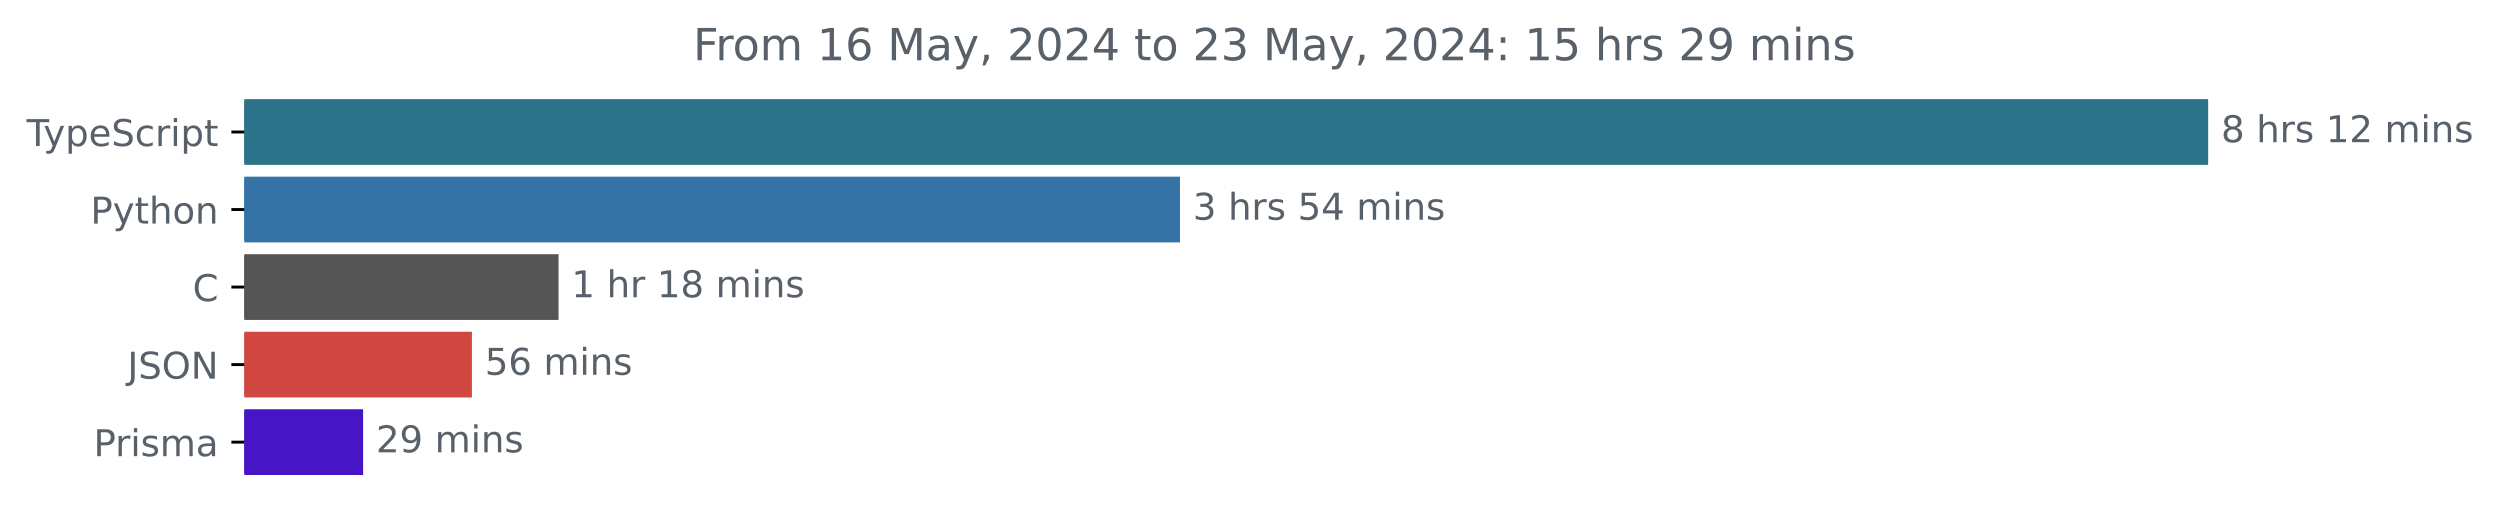
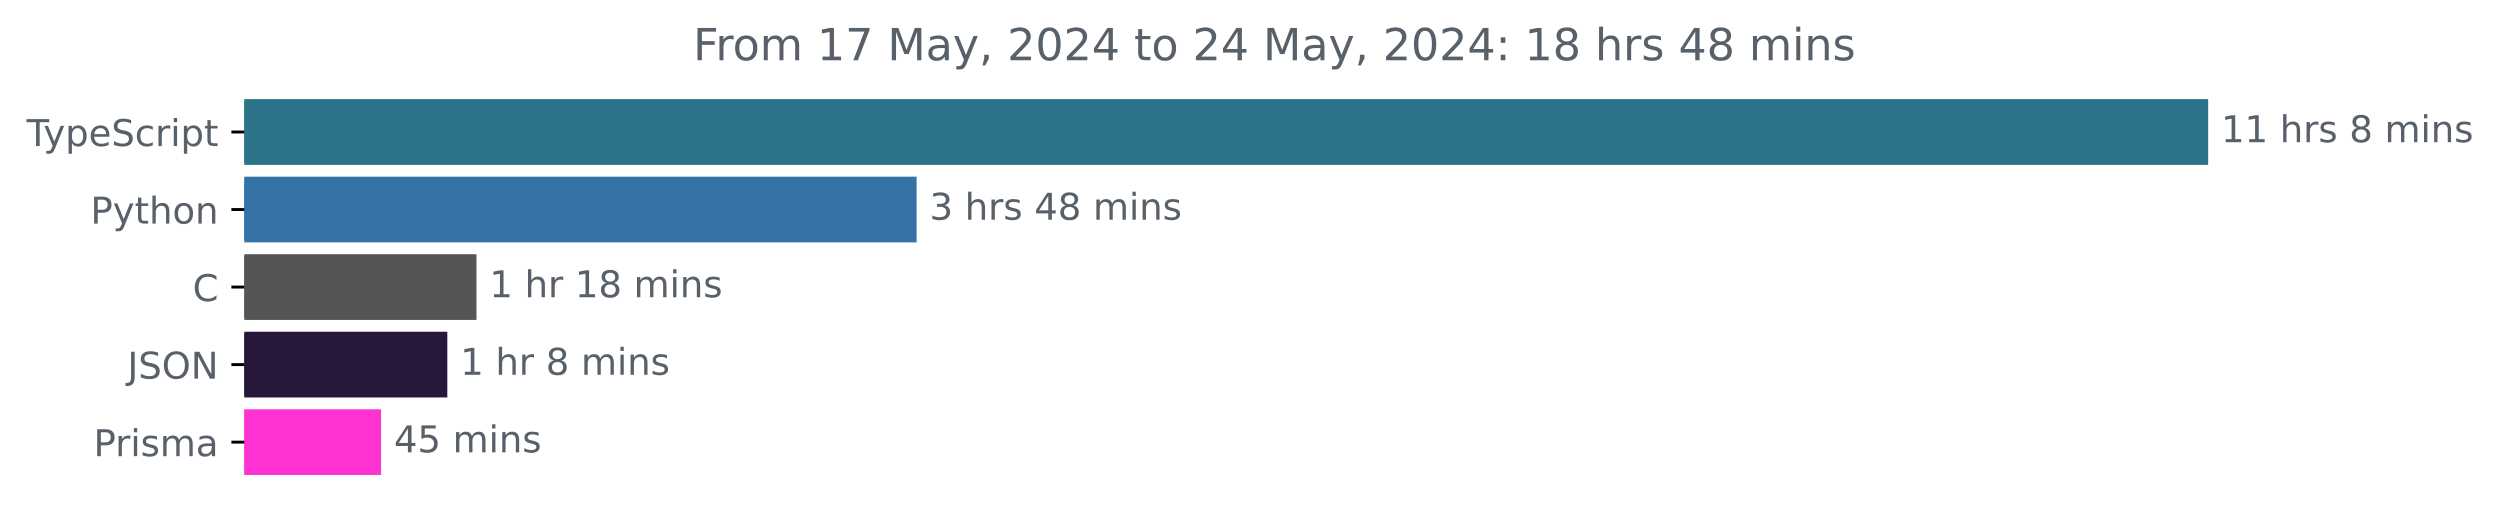
<svg xmlns="http://www.w3.org/2000/svg" xmlns:xlink="http://www.w3.org/1999/xlink" width="677.144pt" height="140.398pt" viewBox="0 0 677.144 140.398" version="1.1">
  <defs>
    <style type="text/css">*{stroke-linejoin: round; stroke-linecap: butt}</style>
  </defs>
  <g id="figure_1">
    <g id="patch_1">
      <path d="M -0 140.398  L 677.144 140.398  L 677.144 0  L -0 0  L -0 140.398  z " style="fill: none" />
    </g>
    <g id="axes_1">
      <g id="patch_2">
-         <path d="M 66.17 27.358  L 597.599 27.358  L 597.599 44.158  L 66.17 44.158  z " clip-path="url(#pe952210e30)" style="fill: #2b7489; stroke: #2b7489; stroke-linejoin: miter" />
+         <path d="M 66.17 27.358  L 597.599 27.358  L 597.599 44.158  L 66.17 44.158  z " clip-path="url(#pfaac9c4780)" style="fill: #2b7489; stroke: #2b7489; stroke-linejoin: miter" />
      </g>
      <g id="patch_3">
-         <path d="M 66.17 48.358  L 319.103 48.358  L 319.103 65.158  L 66.17 65.158  z " clip-path="url(#pe952210e30)" style="fill: #3572a5; stroke: #3572a5; stroke-linejoin: miter" />
+         <path d="M 66.17 48.358  L 247.772 48.358  L 247.772 65.158  L 66.17 65.158  z " clip-path="url(#pfaac9c4780)" style="fill: #3572a5; stroke: #3572a5; stroke-linejoin: miter" />
      </g>
      <g id="patch_4">
-         <path d="M 66.17 69.358  L 150.782 69.358  L 150.782 86.158  L 66.17 86.158  z " clip-path="url(#pe952210e30)" style="fill: #555555; stroke: #555555; stroke-linejoin: miter" />
+         <path d="M 66.17 69.358  L 128.559 69.358  L 128.559 86.158  L 66.17 86.158  z " clip-path="url(#pfaac9c4780)" style="fill: #555555; stroke: #555555; stroke-linejoin: miter" />
      </g>
      <g id="patch_5">
-         <path d="M 66.17 90.358  L 127.323 90.358  L 127.323 107.158  L 66.17 107.158  z " clip-path="url(#pe952210e30)" style="fill: #d14842; stroke: #d14842; stroke-linejoin: miter" />
+         <path d="M 66.17 90.358  L 120.66 90.358  L 120.66 107.158  L 66.17 107.158  z " clip-path="url(#pfaac9c4780)" style="fill: #27183b; stroke: #27183b; stroke-linejoin: miter" />
      </g>
      <g id="patch_6">
-         <path d="M 66.17 111.358  L 97.85 111.358  L 97.85 128.158  L 66.17 128.158  z " clip-path="url(#pe952210e30)" style="fill: #4515c6; stroke: #4515c6; stroke-linejoin: miter" />
+         <path d="M 66.17 111.358  L 102.706 111.358  L 102.706 128.158  L 66.17 128.158  z " clip-path="url(#pfaac9c4780)" style="fill: #fe33d2; stroke: #fe33d2; stroke-linejoin: miter" />
      </g>
      <g id="matplotlib.axis_1" />
      <g id="matplotlib.axis_2">
        <g id="ytick_1">
          <g id="line2d_1">
            <defs>
-               <path id="m320b5a89d5" d="M 0 0  L -3.5 0  " style="stroke: #000000; stroke-width: 0.8" />
+               <path id="mbf16807644" d="M 0 0  L -3.5 0  " style="stroke: #000000; stroke-width: 0.8" />
            </defs>
            <g>
-               <use xlink:href="#m320b5a89d5" x="66.17" y="35.758" style="stroke: #000000; stroke-width: 0.8" />
+               <use xlink:href="#mbf16807644" x="66.17" y="35.758" style="stroke: #000000; stroke-width: 0.8" />
            </g>
          </g>
          <g id="text_1">
            <g style="fill: #586069" transform="translate(7.2 39.55734) scale(0.1 -0.1)">
              <defs>
                <path id="DejaVuSans-54" d="M -19 4666  L 3928 4666  L 3928 4134  L 2272 4134  L 2272 0  L 1638 0  L 1638 4134  L -19 4134  L -19 4666  z " transform="scale(0.015625)" />
                <path id="DejaVuSans-79" d="M 2059 -325  Q 1816 -950 1584 -1140  Q 1353 -1331 966 -1331  L 506 -1331  L 506 -850  L 844 -850  Q 1081 -850 1212 -737  Q 1344 -625 1503 -206  L 1606 56  L 191 3500  L 800 3500  L 1894 763  L 2988 3500  L 3597 3500  L 2059 -325  z " transform="scale(0.015625)" />
                <path id="DejaVuSans-70" d="M 1159 525  L 1159 -1331  L 581 -1331  L 581 3500  L 1159 3500  L 1159 2969  Q 1341 3281 1617 3432  Q 1894 3584 2278 3584  Q 2916 3584 3314 3078  Q 3713 2572 3713 1747  Q 3713 922 3314 415  Q 2916 -91 2278 -91  Q 1894 -91 1617 61  Q 1341 213 1159 525  z M 3116 1747  Q 3116 2381 2855 2742  Q 2594 3103 2138 3103  Q 1681 3103 1420 2742  Q 1159 2381 1159 1747  Q 1159 1113 1420 752  Q 1681 391 2138 391  Q 2594 391 2855 752  Q 3116 1113 3116 1747  z " transform="scale(0.015625)" />
                <path id="DejaVuSans-65" d="M 3597 1894  L 3597 1613  L 953 1613  Q 991 1019 1311 708  Q 1631 397 2203 397  Q 2534 397 2845 478  Q 3156 559 3463 722  L 3463 178  Q 3153 47 2828 -22  Q 2503 -91 2169 -91  Q 1331 -91 842 396  Q 353 884 353 1716  Q 353 2575 817 3079  Q 1281 3584 2069 3584  Q 2775 3584 3186 3129  Q 3597 2675 3597 1894  z M 3022 2063  Q 3016 2534 2758 2815  Q 2500 3097 2075 3097  Q 1594 3097 1305 2825  Q 1016 2553 972 2059  L 3022 2063  z " transform="scale(0.015625)" />
                <path id="DejaVuSans-53" d="M 3425 4513  L 3425 3897  Q 3066 4069 2747 4153  Q 2428 4238 2131 4238  Q 1616 4238 1336 4038  Q 1056 3838 1056 3469  Q 1056 3159 1242 3001  Q 1428 2844 1947 2747  L 2328 2669  Q 3034 2534 3370 2195  Q 3706 1856 3706 1288  Q 3706 609 3251 259  Q 2797 -91 1919 -91  Q 1588 -91 1214 -16  Q 841 59 441 206  L 441 856  Q 825 641 1194 531  Q 1563 422 1919 422  Q 2459 422 2753 634  Q 3047 847 3047 1241  Q 3047 1584 2836 1778  Q 2625 1972 2144 2069  L 1759 2144  Q 1053 2284 737 2584  Q 422 2884 422 3419  Q 422 4038 858 4394  Q 1294 4750 2059 4750  Q 2388 4750 2728 4690  Q 3069 4631 3425 4513  z " transform="scale(0.015625)" />
                <path id="DejaVuSans-63" d="M 3122 3366  L 3122 2828  Q 2878 2963 2633 3030  Q 2388 3097 2138 3097  Q 1578 3097 1268 2742  Q 959 2388 959 1747  Q 959 1106 1268 751  Q 1578 397 2138 397  Q 2388 397 2633 464  Q 2878 531 3122 666  L 3122 134  Q 2881 22 2623 -34  Q 2366 -91 2075 -91  Q 1284 -91 818 406  Q 353 903 353 1747  Q 353 2603 823 3093  Q 1294 3584 2113 3584  Q 2378 3584 2631 3529  Q 2884 3475 3122 3366  z " transform="scale(0.015625)" />
                <path id="DejaVuSans-72" d="M 2631 2963  Q 2534 3019 2420 3045  Q 2306 3072 2169 3072  Q 1681 3072 1420 2755  Q 1159 2438 1159 1844  L 1159 0  L 581 0  L 581 3500  L 1159 3500  L 1159 2956  Q 1341 3275 1631 3429  Q 1922 3584 2338 3584  Q 2397 3584 2469 3576  Q 2541 3569 2628 3553  L 2631 2963  z " transform="scale(0.015625)" />
                <path id="DejaVuSans-69" d="M 603 3500  L 1178 3500  L 1178 0  L 603 0  L 603 3500  z M 603 4863  L 1178 4863  L 1178 4134  L 603 4134  L 603 4863  z " transform="scale(0.015625)" />
                <path id="DejaVuSans-74" d="M 1172 4494  L 1172 3500  L 2356 3500  L 2356 3053  L 1172 3053  L 1172 1153  Q 1172 725 1289 603  Q 1406 481 1766 481  L 2356 481  L 2356 0  L 1766 0  Q 1100 0 847 248  Q 594 497 594 1153  L 594 3053  L 172 3053  L 172 3500  L 594 3500  L 594 4494  L 1172 4494  z " transform="scale(0.015625)" />
              </defs>
              <use xlink:href="#DejaVuSans-54" />
              <use xlink:href="#DejaVuSans-79" x="45.459" />
              <use xlink:href="#DejaVuSans-70" x="104.639" />
              <use xlink:href="#DejaVuSans-65" x="168.115" />
              <use xlink:href="#DejaVuSans-53" x="229.639" />
              <use xlink:href="#DejaVuSans-63" x="293.115" />
              <use xlink:href="#DejaVuSans-72" x="348.096" />
              <use xlink:href="#DejaVuSans-69" x="389.209" />
              <use xlink:href="#DejaVuSans-70" x="416.992" />
              <use xlink:href="#DejaVuSans-74" x="480.469" />
            </g>
          </g>
        </g>
        <g id="ytick_2">
          <g id="line2d_2">
            <g>
-               <use xlink:href="#m320b5a89d5" x="66.17" y="56.758" style="stroke: #000000; stroke-width: 0.8" />
+               <use xlink:href="#mbf16807644" x="66.17" y="56.758" style="stroke: #000000; stroke-width: 0.8" />
            </g>
          </g>
          <g id="text_2">
            <g style="fill: #586069" transform="translate(24.50781 60.55734) scale(0.1 -0.1)">
              <defs>
                <path id="DejaVuSans-50" d="M 1259 4147  L 1259 2394  L 2053 2394  Q 2494 2394 2734 2622  Q 2975 2850 2975 3272  Q 2975 3691 2734 3919  Q 2494 4147 2053 4147  L 1259 4147  z M 628 4666  L 2053 4666  Q 2838 4666 3239 4311  Q 3641 3956 3641 3272  Q 3641 2581 3239 2228  Q 2838 1875 2053 1875  L 1259 1875  L 1259 0  L 628 0  L 628 4666  z " transform="scale(0.015625)" />
                <path id="DejaVuSans-68" d="M 3513 2113  L 3513 0  L 2938 0  L 2938 2094  Q 2938 2591 2744 2837  Q 2550 3084 2163 3084  Q 1697 3084 1428 2787  Q 1159 2491 1159 1978  L 1159 0  L 581 0  L 581 4863  L 1159 4863  L 1159 2956  Q 1366 3272 1645 3428  Q 1925 3584 2291 3584  Q 2894 3584 3203 3211  Q 3513 2838 3513 2113  z " transform="scale(0.015625)" />
                <path id="DejaVuSans-6f" d="M 1959 3097  Q 1497 3097 1228 2736  Q 959 2375 959 1747  Q 959 1119 1226 758  Q 1494 397 1959 397  Q 2419 397 2687 759  Q 2956 1122 2956 1747  Q 2956 2369 2687 2733  Q 2419 3097 1959 3097  z M 1959 3584  Q 2709 3584 3137 3096  Q 3566 2609 3566 1747  Q 3566 888 3137 398  Q 2709 -91 1959 -91  Q 1206 -91 779 398  Q 353 888 353 1747  Q 353 2609 779 3096  Q 1206 3584 1959 3584  z " transform="scale(0.015625)" />
                <path id="DejaVuSans-6e" d="M 3513 2113  L 3513 0  L 2938 0  L 2938 2094  Q 2938 2591 2744 2837  Q 2550 3084 2163 3084  Q 1697 3084 1428 2787  Q 1159 2491 1159 1978  L 1159 0  L 581 0  L 581 3500  L 1159 3500  L 1159 2956  Q 1366 3272 1645 3428  Q 1925 3584 2291 3584  Q 2894 3584 3203 3211  Q 3513 2838 3513 2113  z " transform="scale(0.015625)" />
              </defs>
              <use xlink:href="#DejaVuSans-50" />
              <use xlink:href="#DejaVuSans-79" x="60.303" />
              <use xlink:href="#DejaVuSans-74" x="119.482" />
              <use xlink:href="#DejaVuSans-68" x="158.691" />
              <use xlink:href="#DejaVuSans-6f" x="222.07" />
              <use xlink:href="#DejaVuSans-6e" x="283.252" />
            </g>
          </g>
        </g>
        <g id="ytick_3">
          <g id="line2d_3">
            <g>
-               <use xlink:href="#m320b5a89d5" x="66.17" y="77.758" style="stroke: #000000; stroke-width: 0.8" />
+               <use xlink:href="#mbf16807644" x="66.17" y="77.758" style="stroke: #000000; stroke-width: 0.8" />
            </g>
          </g>
          <g id="text_3">
            <g style="fill: #586069" transform="translate(52.1875 81.55734) scale(0.1 -0.1)">
              <defs>
                <path id="DejaVuSans-43" d="M 4122 4306  L 4122 3641  Q 3803 3938 3442 4084  Q 3081 4231 2675 4231  Q 1875 4231 1450 3742  Q 1025 3253 1025 2328  Q 1025 1406 1450 917  Q 1875 428 2675 428  Q 3081 428 3442 575  Q 3803 722 4122 1019  L 4122 359  Q 3791 134 3420 21  Q 3050 -91 2638 -91  Q 1578 -91 968 557  Q 359 1206 359 2328  Q 359 3453 968 4101  Q 1578 4750 2638 4750  Q 3056 4750 3426 4639  Q 3797 4528 4122 4306  z " transform="scale(0.015625)" />
              </defs>
              <use xlink:href="#DejaVuSans-43" />
            </g>
          </g>
        </g>
        <g id="ytick_4">
          <g id="line2d_4">
            <g>
-               <use xlink:href="#m320b5a89d5" x="66.17" y="98.758" style="stroke: #000000; stroke-width: 0.8" />
+               <use xlink:href="#mbf16807644" x="66.17" y="98.758" style="stroke: #000000; stroke-width: 0.8" />
            </g>
          </g>
          <g id="text_4">
            <g style="fill: #586069" transform="translate(34.51875 102.5573) scale(0.1 -0.1)">
              <defs>
                <path id="DejaVuSans-4a" d="M 628 4666  L 1259 4666  L 1259 325  Q 1259 -519 939 -900  Q 619 -1281 -91 -1281  L -331 -1281  L -331 -750  L -134 -750  Q 284 -750 456 -515  Q 628 -281 628 325  L 628 4666  z " transform="scale(0.015625)" />
                <path id="DejaVuSans-4f" d="M 2522 4238  Q 1834 4238 1429 3725  Q 1025 3213 1025 2328  Q 1025 1447 1429 934  Q 1834 422 2522 422  Q 3209 422 3611 934  Q 4013 1447 4013 2328  Q 4013 3213 3611 3725  Q 3209 4238 2522 4238  z M 2522 4750  Q 3503 4750 4090 4092  Q 4678 3434 4678 2328  Q 4678 1225 4090 567  Q 3503 -91 2522 -91  Q 1538 -91 948 565  Q 359 1222 359 2328  Q 359 3434 948 4092  Q 1538 4750 2522 4750  z " transform="scale(0.015625)" />
                <path id="DejaVuSans-4e" d="M 628 4666  L 1478 4666  L 3547 763  L 3547 4666  L 4159 4666  L 4159 0  L 3309 0  L 1241 3903  L 1241 0  L 628 0  L 628 4666  z " transform="scale(0.015625)" />
              </defs>
              <use xlink:href="#DejaVuSans-4a" />
              <use xlink:href="#DejaVuSans-53" x="29.492" />
              <use xlink:href="#DejaVuSans-4f" x="92.969" />
              <use xlink:href="#DejaVuSans-4e" x="171.68" />
            </g>
          </g>
        </g>
        <g id="ytick_5">
          <g id="line2d_5">
            <g>
-               <use xlink:href="#m320b5a89d5" x="66.17" y="119.758" style="stroke: #000000; stroke-width: 0.8" />
+               <use xlink:href="#mbf16807644" x="66.17" y="119.758" style="stroke: #000000; stroke-width: 0.8" />
            </g>
          </g>
          <g id="text_5">
            <g style="fill: #586069" transform="translate(25.34844 123.5573) scale(0.1 -0.1)">
              <defs>
                <path id="DejaVuSans-73" d="M 2834 3397  L 2834 2853  Q 2591 2978 2328 3040  Q 2066 3103 1784 3103  Q 1356 3103 1142 2972  Q 928 2841 928 2578  Q 928 2378 1081 2264  Q 1234 2150 1697 2047  L 1894 2003  Q 2506 1872 2764 1633  Q 3022 1394 3022 966  Q 3022 478 2636 193  Q 2250 -91 1575 -91  Q 1294 -91 989 -36  Q 684 19 347 128  L 347 722  Q 666 556 975 473  Q 1284 391 1588 391  Q 1994 391 2212 530  Q 2431 669 2431 922  Q 2431 1156 2273 1281  Q 2116 1406 1581 1522  L 1381 1569  Q 847 1681 609 1914  Q 372 2147 372 2553  Q 372 3047 722 3315  Q 1072 3584 1716 3584  Q 2034 3584 2315 3537  Q 2597 3491 2834 3397  z " transform="scale(0.015625)" />
                <path id="DejaVuSans-6d" d="M 3328 2828  Q 3544 3216 3844 3400  Q 4144 3584 4550 3584  Q 5097 3584 5394 3201  Q 5691 2819 5691 2113  L 5691 0  L 5113 0  L 5113 2094  Q 5113 2597 4934 2840  Q 4756 3084 4391 3084  Q 3944 3084 3684 2787  Q 3425 2491 3425 1978  L 3425 0  L 2847 0  L 2847 2094  Q 2847 2600 2669 2842  Q 2491 3084 2119 3084  Q 1678 3084 1418 2786  Q 1159 2488 1159 1978  L 1159 0  L 581 0  L 581 3500  L 1159 3500  L 1159 2956  Q 1356 3278 1631 3431  Q 1906 3584 2284 3584  Q 2666 3584 2933 3390  Q 3200 3197 3328 2828  z " transform="scale(0.015625)" />
                <path id="DejaVuSans-61" d="M 2194 1759  Q 1497 1759 1228 1600  Q 959 1441 959 1056  Q 959 750 1161 570  Q 1363 391 1709 391  Q 2188 391 2477 730  Q 2766 1069 2766 1631  L 2766 1759  L 2194 1759  z M 3341 1997  L 3341 0  L 2766 0  L 2766 531  Q 2569 213 2275 61  Q 1981 -91 1556 -91  Q 1019 -91 701 211  Q 384 513 384 1019  Q 384 1609 779 1909  Q 1175 2209 1959 2209  L 2766 2209  L 2766 2266  Q 2766 2663 2505 2880  Q 2244 3097 1772 3097  Q 1472 3097 1187 3025  Q 903 2953 641 2809  L 641 3341  Q 956 3463 1253 3523  Q 1550 3584 1831 3584  Q 2591 3584 2966 3190  Q 3341 2797 3341 1997  z " transform="scale(0.015625)" />
              </defs>
              <use xlink:href="#DejaVuSans-50" />
              <use xlink:href="#DejaVuSans-72" x="58.553" />
              <use xlink:href="#DejaVuSans-69" x="99.666" />
              <use xlink:href="#DejaVuSans-73" x="127.449" />
              <use xlink:href="#DejaVuSans-6d" x="179.549" />
              <use xlink:href="#DejaVuSans-61" x="276.961" />
            </g>
          </g>
        </g>
      </g>
      <g id="text_6">
        <g style="fill: #586069" transform="translate(601.5989 38.5175) scale(0.1 -0.1)">
          <defs>
+             <path id="DejaVuSans-31" d="M 794 531  L 1825 531  L 1825 4091  L 703 3866  L 703 4441  L 1819 4666  L 2450 4666  L 2450 531  L 3481 531  L 3481 0  L 794 0  L 794 531  z " transform="scale(0.015625)" />
+             <path id="DejaVuSans-20" transform="scale(0.015625)" />
            <path id="DejaVuSans-38" d="M 2034 2216  Q 1584 2216 1326 1975  Q 1069 1734 1069 1313  Q 1069 891 1326 650  Q 1584 409 2034 409  Q 2484 409 2743 651  Q 3003 894 3003 1313  Q 3003 1734 2745 1975  Q 2488 2216 2034 2216  z M 1403 2484  Q 997 2584 770 2862  Q 544 3141 544 3541  Q 544 4100 942 4425  Q 1341 4750 2034 4750  Q 2731 4750 3128 4425  Q 3525 4100 3525 3541  Q 3525 3141 3298 2862  Q 3072 2584 2669 2484  Q 3125 2378 3379 2068  Q 3634 1759 3634 1313  Q 3634 634 3220 271  Q 2806 -91 2034 -91  Q 1263 -91 848 271  Q 434 634 434 1313  Q 434 1759 690 2068  Q 947 2378 1403 2484  z M 1172 3481  Q 1172 3119 1398 2916  Q 1625 2713 2034 2713  Q 2441 2713 2670 2916  Q 2900 3119 2900 3481  Q 2900 3844 2670 4047  Q 2441 4250 2034 4250  Q 1625 4250 1398 4047  Q 1172 3844 1172 3481  z " transform="scale(0.015625)" />
-             <path id="DejaVuSans-20" transform="scale(0.015625)" />
-             <path id="DejaVuSans-31" d="M 794 531  L 1825 531  L 1825 4091  L 703 3866  L 703 4441  L 1819 4666  L 2450 4666  L 2450 531  L 3481 531  L 3481 0  L 794 0  L 794 531  z " transform="scale(0.015625)" />
-             <path id="DejaVuSans-32" d="M 1228 531  L 3431 531  L 3431 0  L 469 0  L 469 531  Q 828 903 1448 1529  Q 2069 2156 2228 2338  Q 2531 2678 2651 2914  Q 2772 3150 2772 3378  Q 2772 3750 2511 3984  Q 2250 4219 1831 4219  Q 1534 4219 1204 4116  Q 875 4013 500 3803  L 500 4441  Q 881 4594 1212 4672  Q 1544 4750 1819 4750  Q 2544 4750 2975 4387  Q 3406 4025 3406 3419  Q 3406 3131 3298 2873  Q 3191 2616 2906 2266  Q 2828 2175 2409 1742  Q 1991 1309 1228 531  z " transform="scale(0.015625)" />
          </defs>
-           <use xlink:href="#DejaVuSans-38" />
-           <use xlink:href="#DejaVuSans-20" x="63.623" />
-           <use xlink:href="#DejaVuSans-68" x="95.41" />
-           <use xlink:href="#DejaVuSans-72" x="158.789" />
-           <use xlink:href="#DejaVuSans-73" x="199.902" />
-           <use xlink:href="#DejaVuSans-20" x="252.002" />
-           <use xlink:href="#DejaVuSans-31" x="283.789" />
-           <use xlink:href="#DejaVuSans-32" x="347.412" />
+           <use xlink:href="#DejaVuSans-31" />
+           <use xlink:href="#DejaVuSans-31" x="63.623" />
+           <use xlink:href="#DejaVuSans-20" x="127.246" />
+           <use xlink:href="#DejaVuSans-68" x="159.033" />
+           <use xlink:href="#DejaVuSans-72" x="222.412" />
+           <use xlink:href="#DejaVuSans-73" x="263.525" />
+           <use xlink:href="#DejaVuSans-20" x="315.625" />
+           <use xlink:href="#DejaVuSans-38" x="347.412" />
          <use xlink:href="#DejaVuSans-20" x="411.035" />
          <use xlink:href="#DejaVuSans-6d" x="442.822" />
          <use xlink:href="#DejaVuSans-69" x="540.234" />
          <use xlink:href="#DejaVuSans-6e" x="568.018" />
          <use xlink:href="#DejaVuSans-73" x="631.396" />
        </g>
      </g>
      <g id="text_7">
-         <g style="fill: #586069" transform="translate(323.1026 59.5175) scale(0.1 -0.1)">
+         <g style="fill: #586069" transform="translate(251.7717 59.5175) scale(0.1 -0.1)">
          <defs>
            <path id="DejaVuSans-33" d="M 2597 2516  Q 3050 2419 3304 2112  Q 3559 1806 3559 1356  Q 3559 666 3084 287  Q 2609 -91 1734 -91  Q 1441 -91 1130 -33  Q 819 25 488 141  L 488 750  Q 750 597 1062 519  Q 1375 441 1716 441  Q 2309 441 2620 675  Q 2931 909 2931 1356  Q 2931 1769 2642 2001  Q 2353 2234 1838 2234  L 1294 2234  L 1294 2753  L 1863 2753  Q 2328 2753 2575 2939  Q 2822 3125 2822 3475  Q 2822 3834 2567 4026  Q 2313 4219 1838 4219  Q 1578 4219 1281 4162  Q 984 4106 628 3988  L 628 4550  Q 988 4650 1302 4700  Q 1616 4750 1894 4750  Q 2613 4750 3031 4423  Q 3450 4097 3450 3541  Q 3450 3153 3228 2886  Q 3006 2619 2597 2516  z " transform="scale(0.015625)" />
-             <path id="DejaVuSans-35" d="M 691 4666  L 3169 4666  L 3169 4134  L 1269 4134  L 1269 2991  Q 1406 3038 1543 3061  Q 1681 3084 1819 3084  Q 2600 3084 3056 2656  Q 3513 2228 3513 1497  Q 3513 744 3044 326  Q 2575 -91 1722 -91  Q 1428 -91 1123 -41  Q 819 9 494 109  L 494 744  Q 775 591 1075 516  Q 1375 441 1709 441  Q 2250 441 2565 725  Q 2881 1009 2881 1497  Q 2881 1984 2565 2268  Q 2250 2553 1709 2553  Q 1456 2553 1204 2497  Q 953 2441 691 2322  L 691 4666  z " transform="scale(0.015625)" />
            <path id="DejaVuSans-34" d="M 2419 4116  L 825 1625  L 2419 1625  L 2419 4116  z M 2253 4666  L 3047 4666  L 3047 1625  L 3713 1625  L 3713 1100  L 3047 1100  L 3047 0  L 2419 0  L 2419 1100  L 313 1100  L 313 1709  L 2253 4666  z " transform="scale(0.015625)" />
          </defs>
          <use xlink:href="#DejaVuSans-33" />
          <use xlink:href="#DejaVuSans-20" x="63.623" />
          <use xlink:href="#DejaVuSans-68" x="95.41" />
          <use xlink:href="#DejaVuSans-72" x="158.789" />
          <use xlink:href="#DejaVuSans-73" x="199.902" />
          <use xlink:href="#DejaVuSans-20" x="252.002" />
-           <use xlink:href="#DejaVuSans-35" x="283.789" />
-           <use xlink:href="#DejaVuSans-34" x="347.412" />
+           <use xlink:href="#DejaVuSans-34" x="283.789" />
+           <use xlink:href="#DejaVuSans-38" x="347.412" />
          <use xlink:href="#DejaVuSans-20" x="411.035" />
          <use xlink:href="#DejaVuSans-6d" x="442.822" />
          <use xlink:href="#DejaVuSans-69" x="540.234" />
          <use xlink:href="#DejaVuSans-6e" x="568.018" />
          <use xlink:href="#DejaVuSans-73" x="631.396" />
        </g>
      </g>
      <g id="text_8">
-         <g style="fill: #586069" transform="translate(154.7818 80.5175) scale(0.1 -0.1)">
+         <g style="fill: #586069" transform="translate(132.5593 80.5175) scale(0.1 -0.1)">
          <use xlink:href="#DejaVuSans-31" />
          <use xlink:href="#DejaVuSans-20" x="63.623" />
          <use xlink:href="#DejaVuSans-68" x="95.41" />
          <use xlink:href="#DejaVuSans-72" x="158.789" />
          <use xlink:href="#DejaVuSans-20" x="199.902" />
          <use xlink:href="#DejaVuSans-31" x="231.689" />
          <use xlink:href="#DejaVuSans-38" x="295.312" />
          <use xlink:href="#DejaVuSans-20" x="358.936" />
          <use xlink:href="#DejaVuSans-6d" x="390.723" />
          <use xlink:href="#DejaVuSans-69" x="488.135" />
          <use xlink:href="#DejaVuSans-6e" x="515.918" />
          <use xlink:href="#DejaVuSans-73" x="579.297" />
        </g>
      </g>
      <g id="text_9">
-         <g style="fill: #586069" transform="translate(131.3232 101.5175) scale(0.1 -0.1)">
+         <g style="fill: #586069" transform="translate(124.6597 101.5175) scale(0.1 -0.1)">
+           <use xlink:href="#DejaVuSans-31" />
+           <use xlink:href="#DejaVuSans-20" x="63.623" />
+           <use xlink:href="#DejaVuSans-68" x="95.41" />
+           <use xlink:href="#DejaVuSans-72" x="158.789" />
+           <use xlink:href="#DejaVuSans-20" x="199.902" />
+           <use xlink:href="#DejaVuSans-38" x="231.689" />
+           <use xlink:href="#DejaVuSans-20" x="295.312" />
+           <use xlink:href="#DejaVuSans-6d" x="327.1" />
+           <use xlink:href="#DejaVuSans-69" x="424.512" />
+           <use xlink:href="#DejaVuSans-6e" x="452.295" />
+           <use xlink:href="#DejaVuSans-73" x="515.674" />
+         </g>
+       </g>
+       <g id="text_10">
+         <g style="fill: #586069" transform="translate(106.706 122.5175) scale(0.1 -0.1)">
          <defs>
-             <path id="DejaVuSans-36" d="M 2113 2584  Q 1688 2584 1439 2293  Q 1191 2003 1191 1497  Q 1191 994 1439 701  Q 1688 409 2113 409  Q 2538 409 2786 701  Q 3034 994 3034 1497  Q 3034 2003 2786 2293  Q 2538 2584 2113 2584  z M 3366 4563  L 3366 3988  Q 3128 4100 2886 4159  Q 2644 4219 2406 4219  Q 1781 4219 1451 3797  Q 1122 3375 1075 2522  Q 1259 2794 1537 2939  Q 1816 3084 2150 3084  Q 2853 3084 3261 2657  Q 3669 2231 3669 1497  Q 3669 778 3244 343  Q 2819 -91 2113 -91  Q 1303 -91 875 529  Q 447 1150 447 2328  Q 447 3434 972 4092  Q 1497 4750 2381 4750  Q 2619 4750 2861 4703  Q 3103 4656 3366 4563  z " transform="scale(0.015625)" />
+             <path id="DejaVuSans-35" d="M 691 4666  L 3169 4666  L 3169 4134  L 1269 4134  L 1269 2991  Q 1406 3038 1543 3061  Q 1681 3084 1819 3084  Q 2600 3084 3056 2656  Q 3513 2228 3513 1497  Q 3513 744 3044 326  Q 2575 -91 1722 -91  Q 1428 -91 1123 -41  Q 819 9 494 109  L 494 744  Q 775 591 1075 516  Q 1375 441 1709 441  Q 2250 441 2565 725  Q 2881 1009 2881 1497  Q 2881 1984 2565 2268  Q 2250 2553 1709 2553  Q 1456 2553 1204 2497  Q 953 2441 691 2322  L 691 4666  z " transform="scale(0.015625)" />
          </defs>
-           <use xlink:href="#DejaVuSans-35" />
-           <use xlink:href="#DejaVuSans-36" x="63.623" />
+           <use xlink:href="#DejaVuSans-34" />
+           <use xlink:href="#DejaVuSans-35" x="63.623" />
          <use xlink:href="#DejaVuSans-20" x="127.246" />
          <use xlink:href="#DejaVuSans-6d" x="159.033" />
          <use xlink:href="#DejaVuSans-69" x="256.445" />
          <use xlink:href="#DejaVuSans-6e" x="284.229" />
          <use xlink:href="#DejaVuSans-73" x="347.607" />
        </g>
      </g>
-       <g id="text_10">
-         <g style="fill: #586069" transform="translate(101.8495 122.5175) scale(0.1 -0.1)">
-           <defs>
-             <path id="DejaVuSans-39" d="M 703 97  L 703 672  Q 941 559 1184 500  Q 1428 441 1663 441  Q 2288 441 2617 861  Q 2947 1281 2994 2138  Q 2813 1869 2534 1725  Q 2256 1581 1919 1581  Q 1219 1581 811 2004  Q 403 2428 403 3163  Q 403 3881 828 4315  Q 1253 4750 1959 4750  Q 2769 4750 3195 4129  Q 3622 3509 3622 2328  Q 3622 1225 3098 567  Q 2575 -91 1691 -91  Q 1453 -91 1209 -44  Q 966 3 703 97  z M 1959 2075  Q 2384 2075 2632 2365  Q 2881 2656 2881 3163  Q 2881 3666 2632 3958  Q 2384 4250 1959 4250  Q 1534 4250 1286 3958  Q 1038 3666 1038 3163  Q 1038 2656 1286 2365  Q 1534 2075 1959 2075  z " transform="scale(0.015625)" />
-           </defs>
-           <use xlink:href="#DejaVuSans-32" />
-           <use xlink:href="#DejaVuSans-39" x="63.623" />
-           <use xlink:href="#DejaVuSans-20" x="127.246" />
-           <use xlink:href="#DejaVuSans-6d" x="159.033" />
-           <use xlink:href="#DejaVuSans-69" x="256.445" />
-           <use xlink:href="#DejaVuSans-6e" x="284.229" />
-           <use xlink:href="#DejaVuSans-73" x="347.607" />
-         </g>
-       </g>
      <g id="text_11">
        <g style="fill: #586069" transform="translate(187.7491 16.31812) scale(0.12 -0.12)">
          <defs>
            <path id="DejaVuSans-46" d="M 628 4666  L 3309 4666  L 3309 4134  L 1259 4134  L 1259 2759  L 3109 2759  L 3109 2228  L 1259 2228  L 1259 0  L 628 0  L 628 4666  z " transform="scale(0.015625)" />
+             <path id="DejaVuSans-37" d="M 525 4666  L 3525 4666  L 3525 4397  L 1831 0  L 1172 0  L 2766 4134  L 525 4134  L 525 4666  z " transform="scale(0.015625)" />
            <path id="DejaVuSans-4d" d="M 628 4666  L 1569 4666  L 2759 1491  L 3956 4666  L 4897 4666  L 4897 0  L 4281 0  L 4281 4097  L 3078 897  L 2444 897  L 1241 4097  L 1241 0  L 628 0  L 628 4666  z " transform="scale(0.015625)" />
            <path id="DejaVuSans-2c" d="M 750 794  L 1409 794  L 1409 256  L 897 -744  L 494 -744  L 750 256  L 750 794  z " transform="scale(0.015625)" />
+             <path id="DejaVuSans-32" d="M 1228 531  L 3431 531  L 3431 0  L 469 0  L 469 531  Q 828 903 1448 1529  Q 2069 2156 2228 2338  Q 2531 2678 2651 2914  Q 2772 3150 2772 3378  Q 2772 3750 2511 3984  Q 2250 4219 1831 4219  Q 1534 4219 1204 4116  Q 875 4013 500 3803  L 500 4441  Q 881 4594 1212 4672  Q 1544 4750 1819 4750  Q 2544 4750 2975 4387  Q 3406 4025 3406 3419  Q 3406 3131 3298 2873  Q 3191 2616 2906 2266  Q 2828 2175 2409 1742  Q 1991 1309 1228 531  z " transform="scale(0.015625)" />
            <path id="DejaVuSans-30" d="M 2034 4250  Q 1547 4250 1301 3770  Q 1056 3291 1056 2328  Q 1056 1369 1301 889  Q 1547 409 2034 409  Q 2525 409 2770 889  Q 3016 1369 3016 2328  Q 3016 3291 2770 3770  Q 2525 4250 2034 4250  z M 2034 4750  Q 2819 4750 3233 4129  Q 3647 3509 3647 2328  Q 3647 1150 3233 529  Q 2819 -91 2034 -91  Q 1250 -91 836 529  Q 422 1150 422 2328  Q 422 3509 836 4129  Q 1250 4750 2034 4750  z " transform="scale(0.015625)" />
            <path id="DejaVuSans-3a" d="M 750 794  L 1409 794  L 1409 0  L 750 0  L 750 794  z M 750 3309  L 1409 3309  L 1409 2516  L 750 2516  L 750 3309  z " transform="scale(0.015625)" />
          </defs>
          <use xlink:href="#DejaVuSans-46" />
          <use xlink:href="#DejaVuSans-72" x="50.27" />
          <use xlink:href="#DejaVuSans-6f" x="89.133" />
          <use xlink:href="#DejaVuSans-6d" x="150.314" />
          <use xlink:href="#DejaVuSans-20" x="247.727" />
          <use xlink:href="#DejaVuSans-31" x="279.514" />
-           <use xlink:href="#DejaVuSans-36" x="343.137" />
+           <use xlink:href="#DejaVuSans-37" x="343.137" />
          <use xlink:href="#DejaVuSans-20" x="406.76" />
          <use xlink:href="#DejaVuSans-4d" x="438.547" />
          <use xlink:href="#DejaVuSans-61" x="524.826" />
          <use xlink:href="#DejaVuSans-79" x="586.105" />
          <use xlink:href="#DejaVuSans-2c" x="645.285" />
          <use xlink:href="#DejaVuSans-20" x="677.072" />
          <use xlink:href="#DejaVuSans-32" x="708.859" />
          <use xlink:href="#DejaVuSans-30" x="772.482" />
          <use xlink:href="#DejaVuSans-32" x="836.105" />
          <use xlink:href="#DejaVuSans-34" x="899.729" />
          <use xlink:href="#DejaVuSans-20" x="963.352" />
          <use xlink:href="#DejaVuSans-74" x="995.139" />
          <use xlink:href="#DejaVuSans-6f" x="1034.348" />
          <use xlink:href="#DejaVuSans-20" x="1095.529" />
          <use xlink:href="#DejaVuSans-32" x="1127.316" />
-           <use xlink:href="#DejaVuSans-33" x="1190.939" />
+           <use xlink:href="#DejaVuSans-34" x="1190.939" />
          <use xlink:href="#DejaVuSans-20" x="1254.562" />
          <use xlink:href="#DejaVuSans-4d" x="1286.35" />
          <use xlink:href="#DejaVuSans-61" x="1372.629" />
          <use xlink:href="#DejaVuSans-79" x="1433.908" />
          <use xlink:href="#DejaVuSans-2c" x="1493.088" />
          <use xlink:href="#DejaVuSans-20" x="1524.875" />
          <use xlink:href="#DejaVuSans-32" x="1556.662" />
          <use xlink:href="#DejaVuSans-30" x="1620.285" />
          <use xlink:href="#DejaVuSans-32" x="1683.908" />
          <use xlink:href="#DejaVuSans-34" x="1747.531" />
          <use xlink:href="#DejaVuSans-3a" x="1811.154" />
          <use xlink:href="#DejaVuSans-20" x="1844.846" />
          <use xlink:href="#DejaVuSans-31" x="1876.633" />
-           <use xlink:href="#DejaVuSans-35" x="1940.256" />
+           <use xlink:href="#DejaVuSans-38" x="1940.256" />
          <use xlink:href="#DejaVuSans-20" x="2003.879" />
          <use xlink:href="#DejaVuSans-68" x="2035.666" />
          <use xlink:href="#DejaVuSans-72" x="2099.045" />
          <use xlink:href="#DejaVuSans-73" x="2140.158" />
          <use xlink:href="#DejaVuSans-20" x="2192.258" />
-           <use xlink:href="#DejaVuSans-32" x="2224.045" />
-           <use xlink:href="#DejaVuSans-39" x="2287.668" />
+           <use xlink:href="#DejaVuSans-34" x="2224.045" />
+           <use xlink:href="#DejaVuSans-38" x="2287.668" />
          <use xlink:href="#DejaVuSans-20" x="2351.291" />
          <use xlink:href="#DejaVuSans-6d" x="2383.078" />
          <use xlink:href="#DejaVuSans-69" x="2480.49" />
          <use xlink:href="#DejaVuSans-6e" x="2508.273" />
          <use xlink:href="#DejaVuSans-73" x="2571.652" />
        </g>
      </g>
    </g>
  </g>
  <defs>
-     <clipPath id="pe952210e30">
+     <clipPath id="pfaac9c4780">
      <rect x="66.17" y="22.318" width="558" height="110.88" />
    </clipPath>
  </defs>
</svg>
